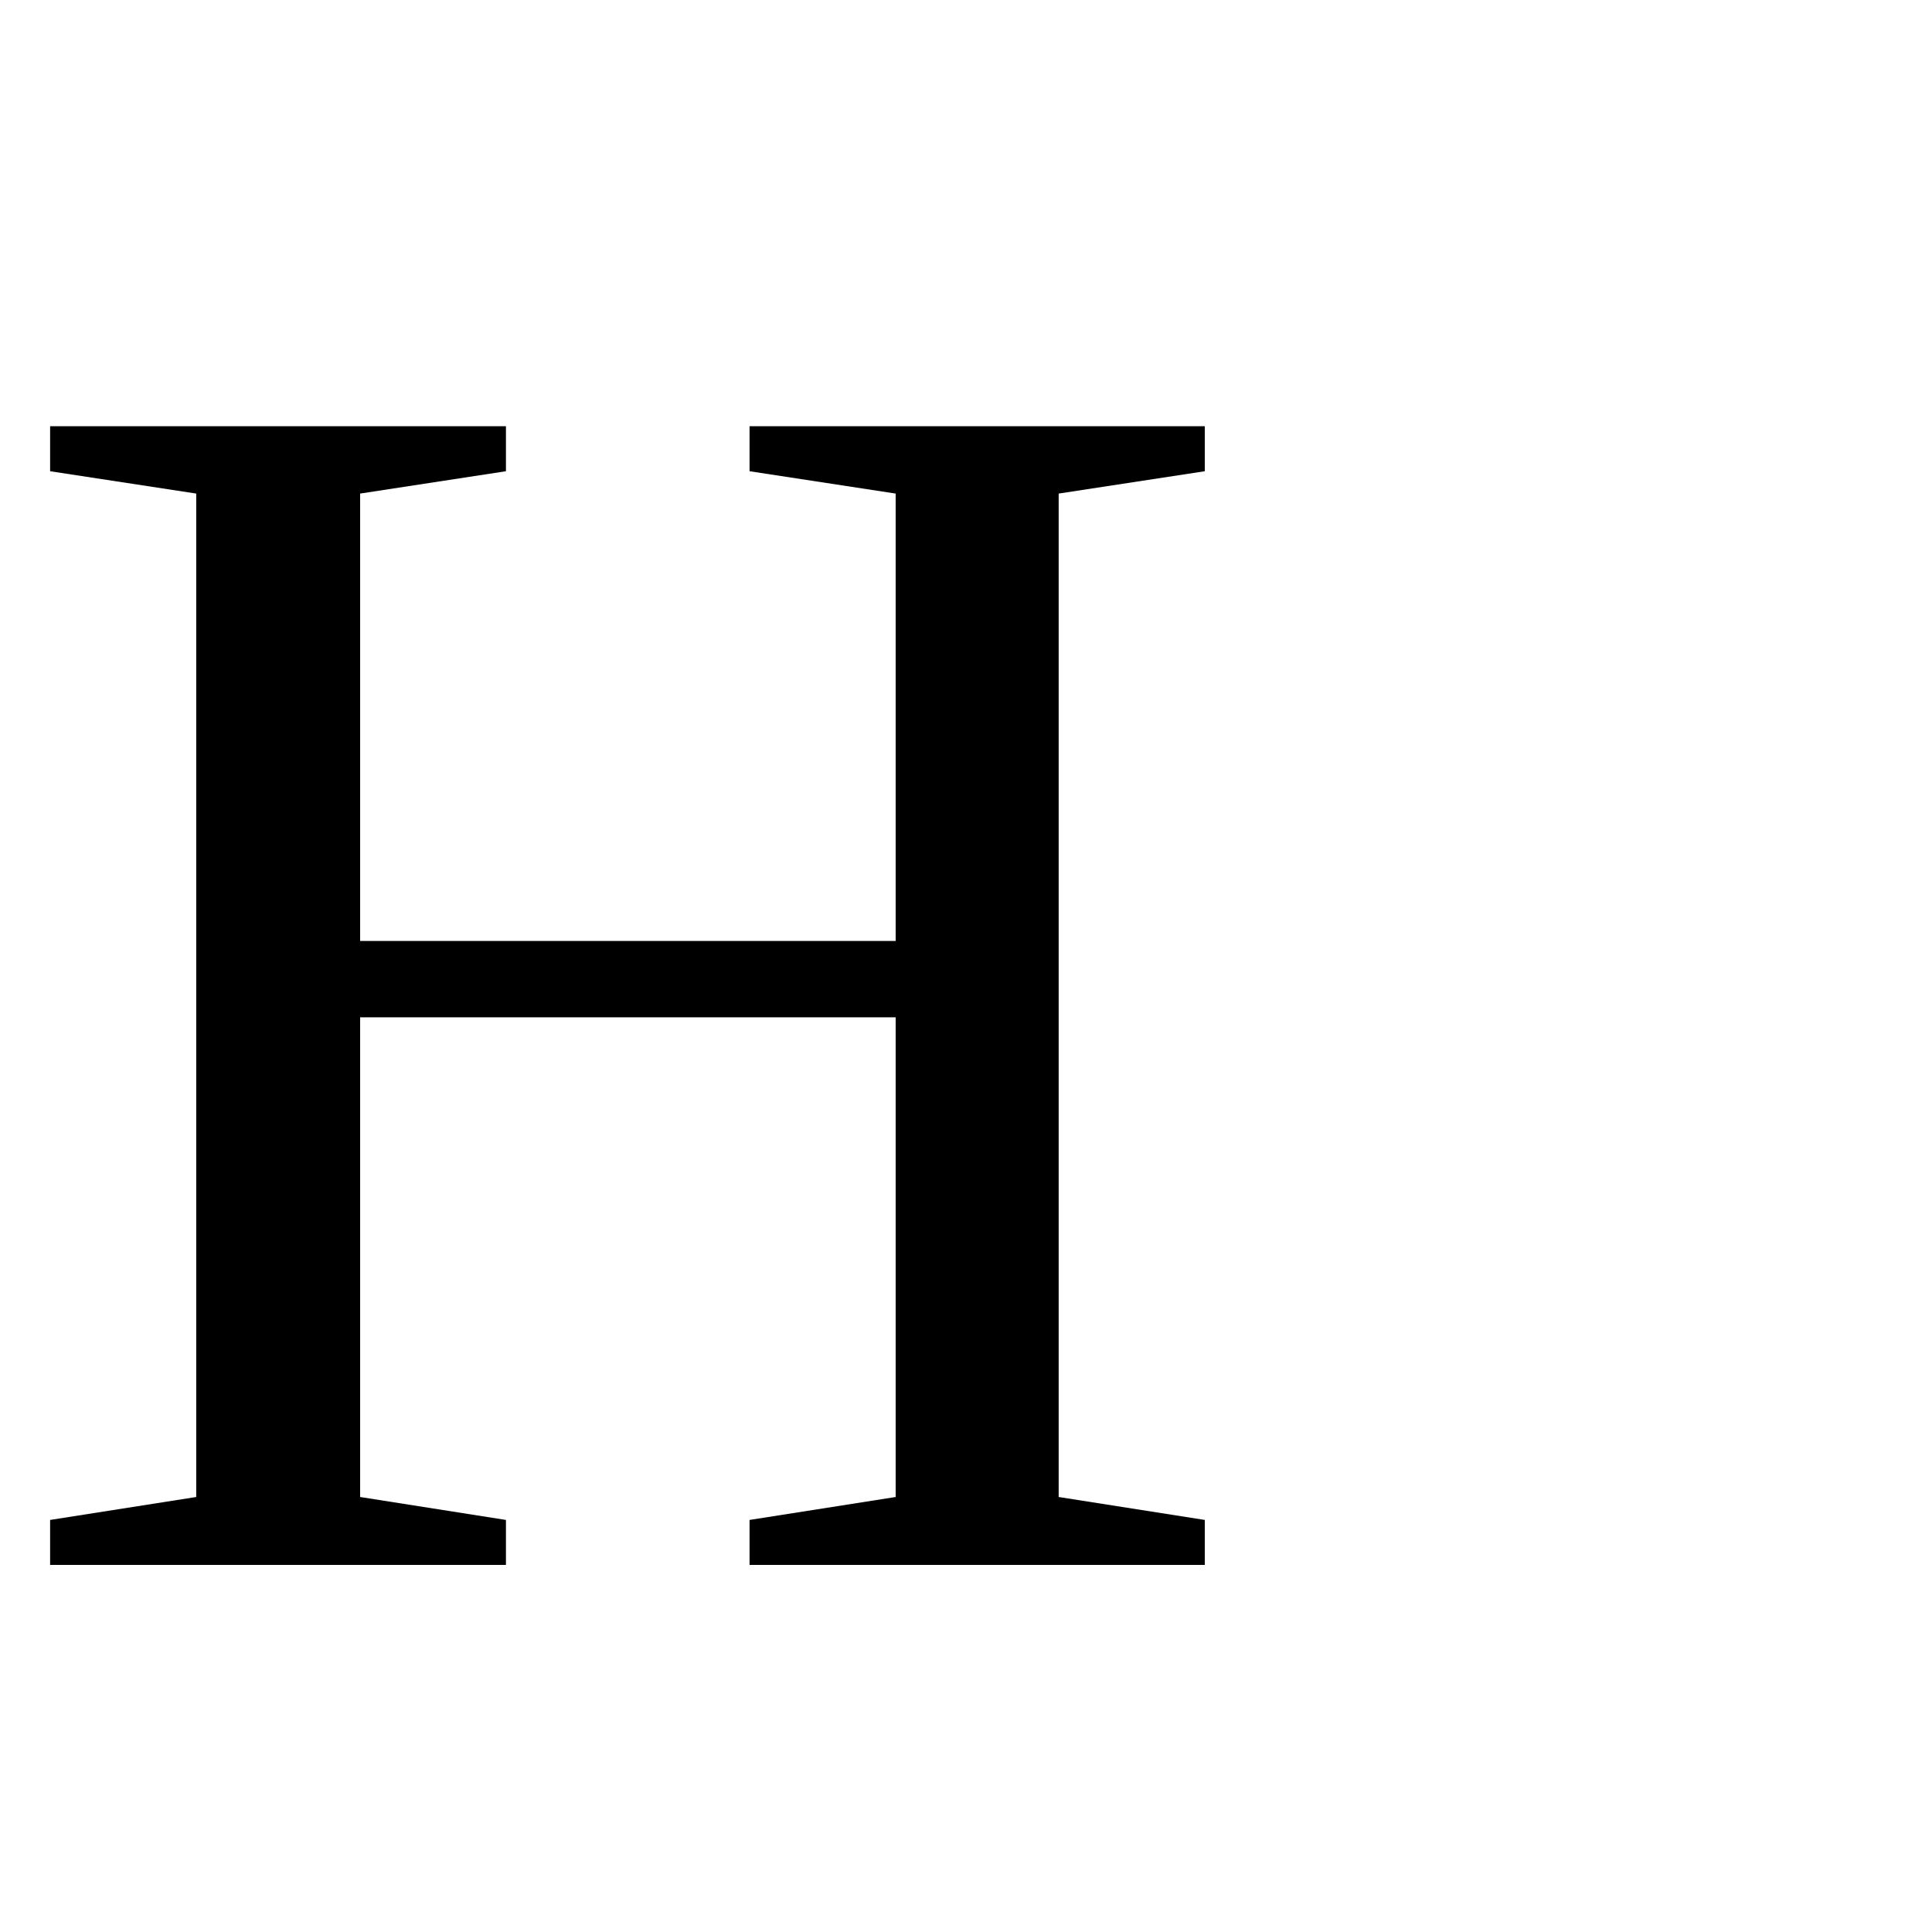
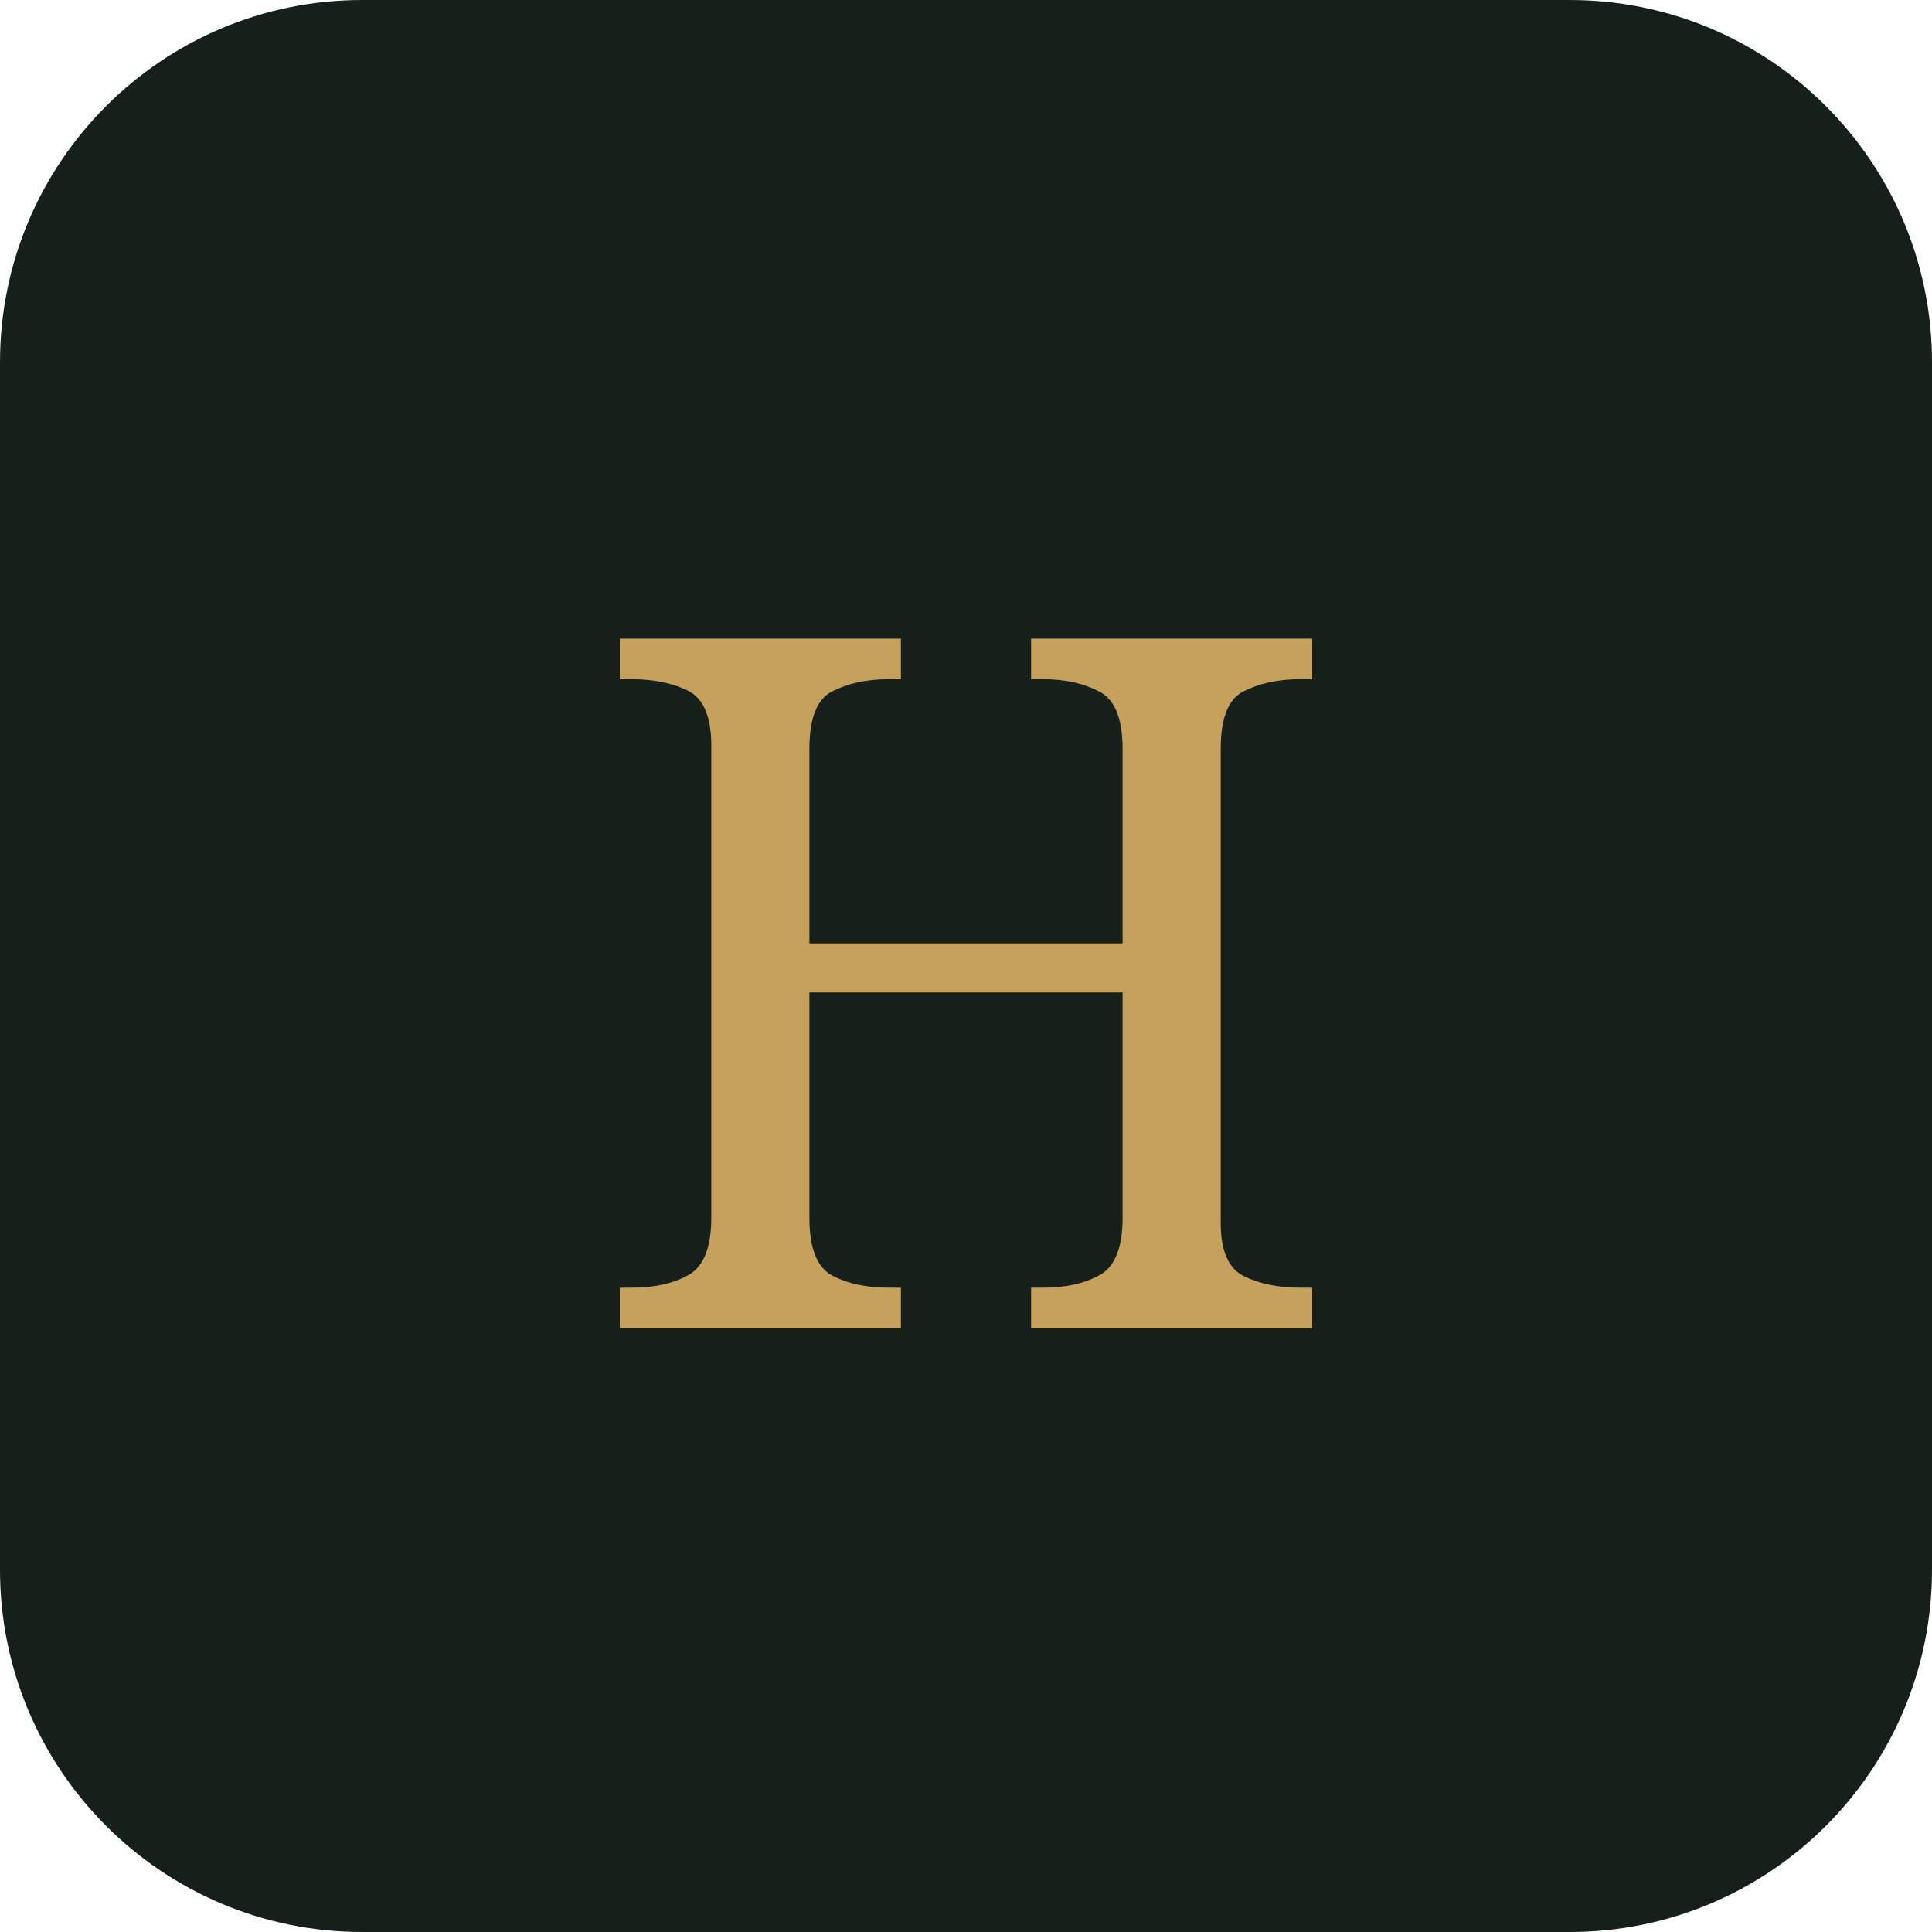
- <svg xmlns="http://www.w3.org/2000/svg" viewBox="0 0 100 100">
-   <text y=".9em" font-size="90">H</text>
+ <svg xmlns="http://www.w3.org/2000/svg" viewBox="0 0 32 32">
+   <rect width="32" height="32" rx="6" fill="#16201b" />
+   <text x="16" y="22" text-anchor="middle" font-family="Georgia" font-size="16" fill="#c6a15b">H</text>
</svg>
